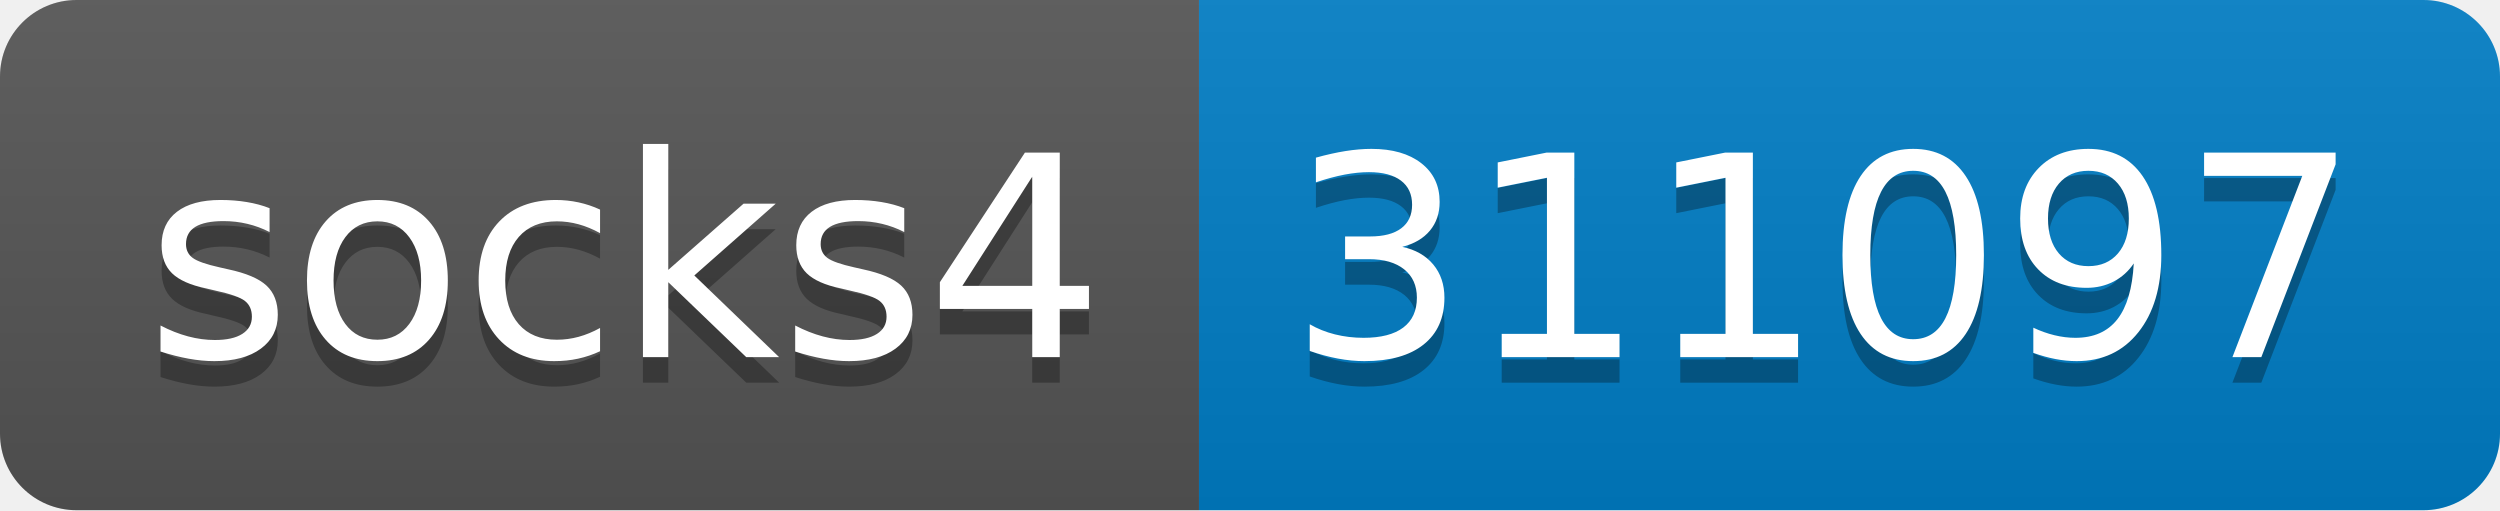
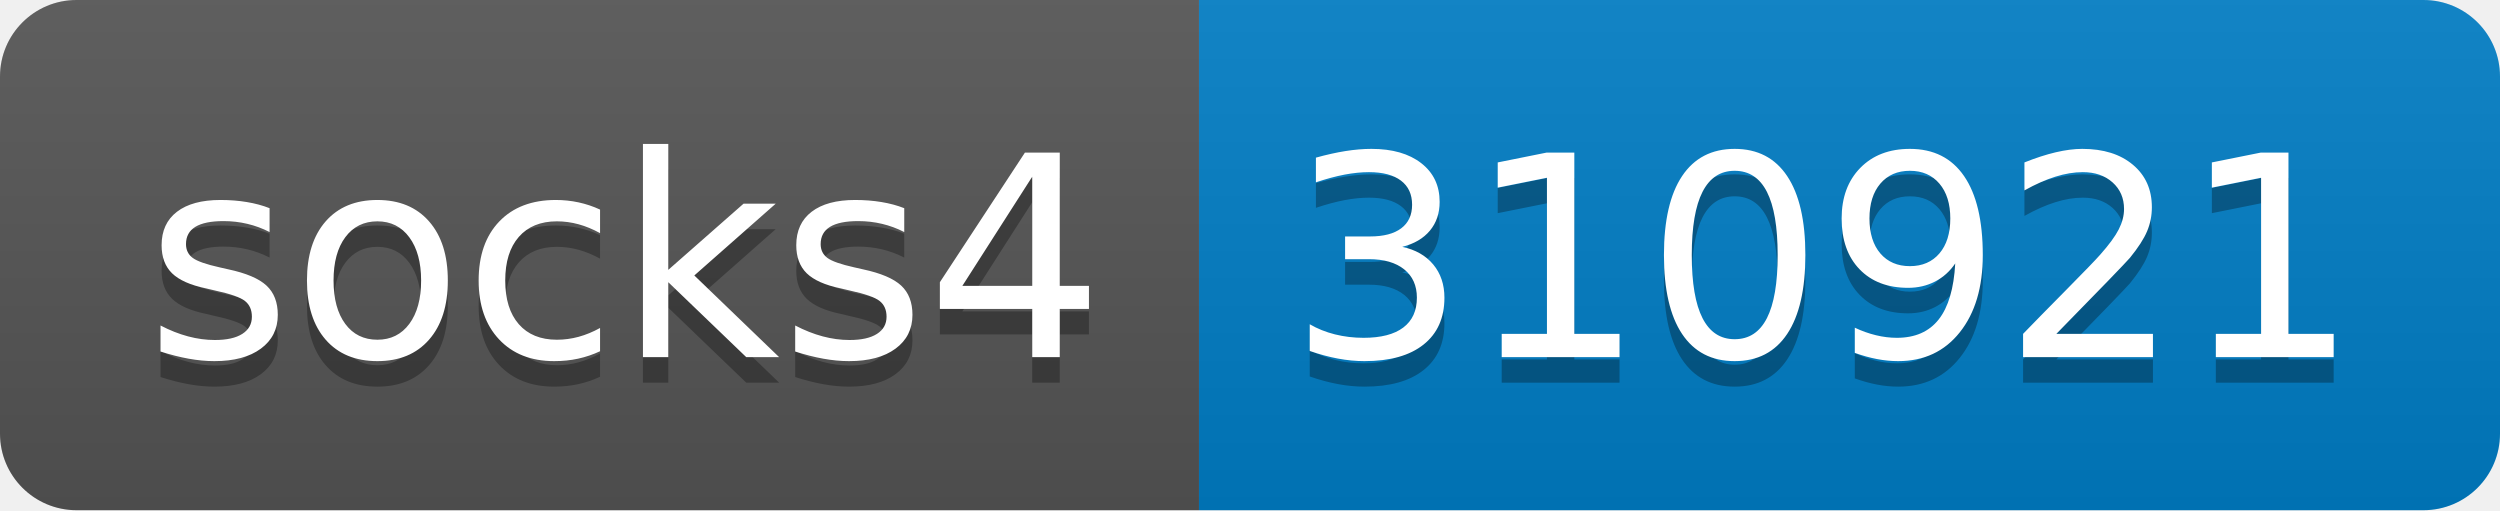
- <svg xmlns="http://www.w3.org/2000/svg" width="98" height="20" role="img" aria-label="socks4: 311097">
+ <svg xmlns="http://www.w3.org/2000/svg" width="98" height="20" role="img" aria-label="socks4: 310921">
  <linearGradient id="s" x2="0" y2="100%">
    <stop offset="0" stop-color="#bbb" stop-opacity=".1" />
    <stop offset="1" stop-opacity=".1" />
  </linearGradient>
  <clipPath id="r">
    <rect width="98" height="20" rx="3" fill="#fff" />
  </clipPath>
  <g clip-path="url(#r)">
    <rect width="47" height="20" fill="#555" />
    <rect x="47" width="51" height="20" fill="#007ec6" />
    <rect width="98" height="20" fill="url(#s)" />
  </g>
  <g fill="#fff" text-anchor="middle" font-family="Verdana,Geneva,DejaVu Sans,sans-serif" text-rendering="geometricPrecision" font-size="110">
    <text aria-hidden="true" x="245" y="150" fill="#010101" fill-opacity=".3" transform="scale(.1)" textLength="370">socks4</text>
    <text x="245" y="140" transform="scale(.1)" fill="#fff" textLength="370">socks4</text>
-     <text aria-hidden="true" x="715" y="150" fill="#010101" fill-opacity=".3" transform="scale(.1)" textLength="410">311097</text>
-     <text x="715" y="140" transform="scale(.1)" fill="#fff" textLength="410">311097</text>
+     <text aria-hidden="true" x="715" y="150" fill="#010101" fill-opacity=".3" transform="scale(.1)" textLength="410">310921</text>
+     <text x="715" y="140" transform="scale(.1)" fill="#fff" textLength="410">310921</text>
  </g>
</svg>
